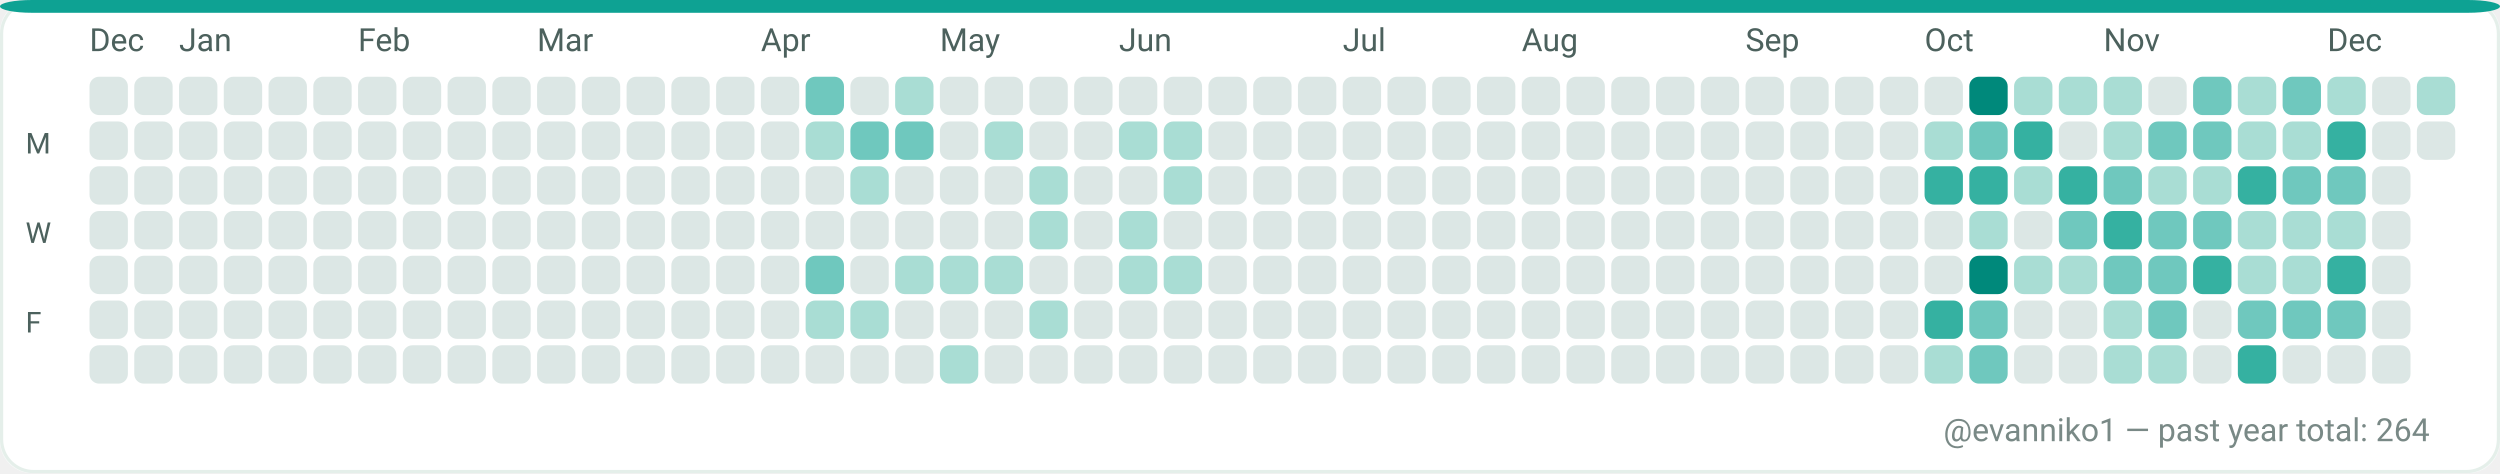
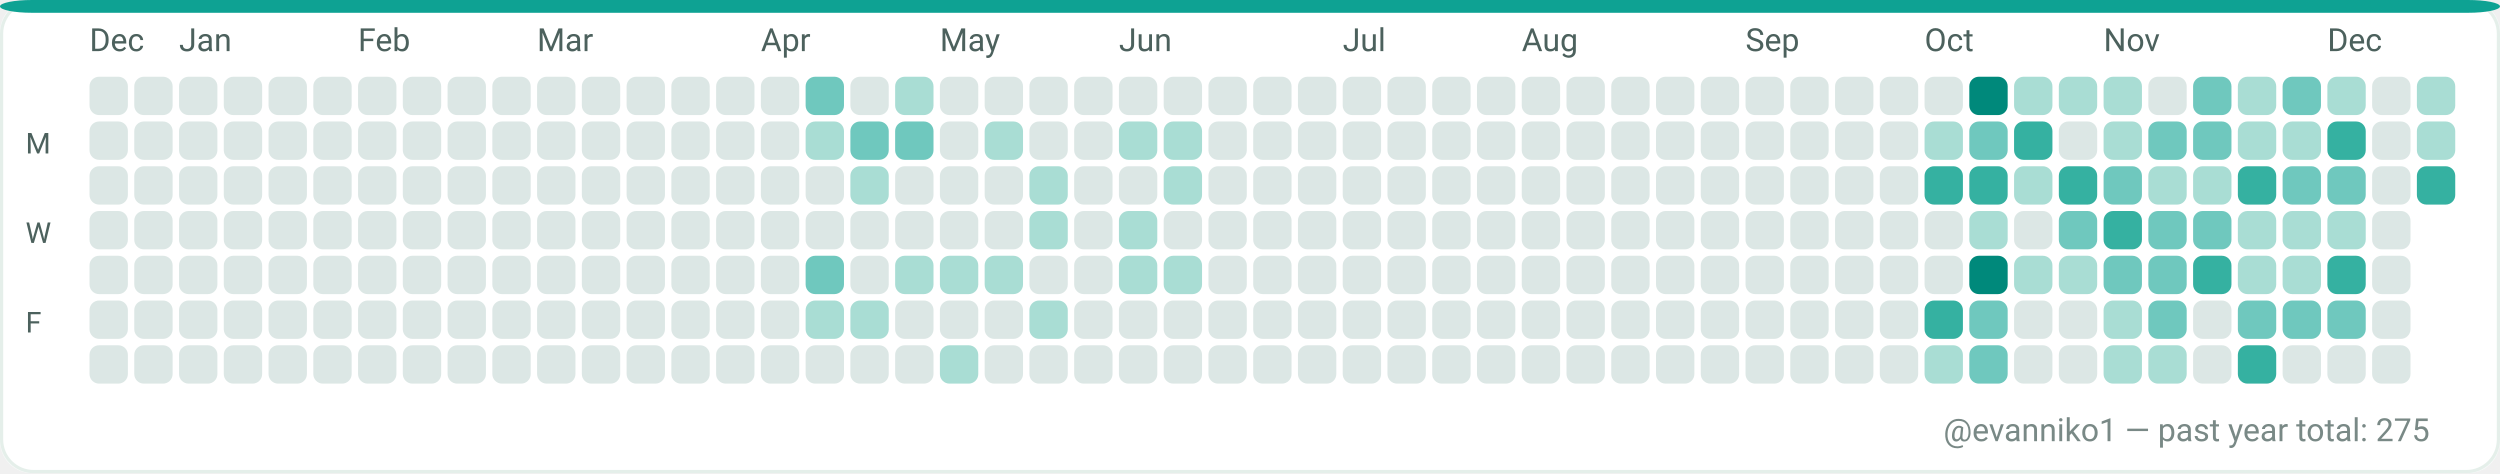
<svg xmlns="http://www.w3.org/2000/svg" width="782" height="148" viewBox="0 0 782 148" role="img" aria-label="GitHub contributions calendar for evanniko1">
  <rect x="0" y="0" width="782" height="148" rx="10" fill="#F7FAF9" />
  <rect x="0.5" y="0.5" width="781" height="147" rx="10" fill="#FFFFFF" stroke="#E5EFEA" stroke-width="1" />
  <rect x="0" y="0" width="782" height="4" rx="10" fill="#0EA293" />
  <text x="28" y="16" fill="#4C615D" font-family="ui-sans-serif, system-ui, -apple-system, Segoe UI, Roboto, Ubuntu, Cantarell, Noto Sans, Helvetica Neue, Arial" font-size="10" text-rendering="geometricPrecision">Dec</text>
  <text x="56" y="16" fill="#4C615D" font-family="ui-sans-serif, system-ui, -apple-system, Segoe UI, Roboto, Ubuntu, Cantarell, Noto Sans, Helvetica Neue, Arial" font-size="10" text-rendering="geometricPrecision">Jan</text>
  <text x="112" y="16" fill="#4C615D" font-family="ui-sans-serif, system-ui, -apple-system, Segoe UI, Roboto, Ubuntu, Cantarell, Noto Sans, Helvetica Neue, Arial" font-size="10" text-rendering="geometricPrecision">Feb</text>
  <text x="168" y="16" fill="#4C615D" font-family="ui-sans-serif, system-ui, -apple-system, Segoe UI, Roboto, Ubuntu, Cantarell, Noto Sans, Helvetica Neue, Arial" font-size="10" text-rendering="geometricPrecision">Mar</text>
  <text x="238" y="16" fill="#4C615D" font-family="ui-sans-serif, system-ui, -apple-system, Segoe UI, Roboto, Ubuntu, Cantarell, Noto Sans, Helvetica Neue, Arial" font-size="10" text-rendering="geometricPrecision">Apr</text>
  <text x="294" y="16" fill="#4C615D" font-family="ui-sans-serif, system-ui, -apple-system, Segoe UI, Roboto, Ubuntu, Cantarell, Noto Sans, Helvetica Neue, Arial" font-size="10" text-rendering="geometricPrecision">May</text>
  <text x="350" y="16" fill="#4C615D" font-family="ui-sans-serif, system-ui, -apple-system, Segoe UI, Roboto, Ubuntu, Cantarell, Noto Sans, Helvetica Neue, Arial" font-size="10" text-rendering="geometricPrecision">Jun</text>
  <text x="420" y="16" fill="#4C615D" font-family="ui-sans-serif, system-ui, -apple-system, Segoe UI, Roboto, Ubuntu, Cantarell, Noto Sans, Helvetica Neue, Arial" font-size="10" text-rendering="geometricPrecision">Jul</text>
  <text x="476" y="16" fill="#4C615D" font-family="ui-sans-serif, system-ui, -apple-system, Segoe UI, Roboto, Ubuntu, Cantarell, Noto Sans, Helvetica Neue, Arial" font-size="10" text-rendering="geometricPrecision">Aug</text>
  <text x="546" y="16" fill="#4C615D" font-family="ui-sans-serif, system-ui, -apple-system, Segoe UI, Roboto, Ubuntu, Cantarell, Noto Sans, Helvetica Neue, Arial" font-size="10" text-rendering="geometricPrecision">Sep</text>
  <text x="602" y="16" fill="#4C615D" font-family="ui-sans-serif, system-ui, -apple-system, Segoe UI, Roboto, Ubuntu, Cantarell, Noto Sans, Helvetica Neue, Arial" font-size="10" text-rendering="geometricPrecision">Oct</text>
  <text x="658" y="16" fill="#4C615D" font-family="ui-sans-serif, system-ui, -apple-system, Segoe UI, Roboto, Ubuntu, Cantarell, Noto Sans, Helvetica Neue, Arial" font-size="10" text-rendering="geometricPrecision">Nov</text>
  <text x="728" y="16" fill="#4C615D" font-family="ui-sans-serif, system-ui, -apple-system, Segoe UI, Roboto, Ubuntu, Cantarell, Noto Sans, Helvetica Neue, Arial" font-size="10" text-rendering="geometricPrecision">Dec</text>
  <text x="8" y="48" fill="#4C615D" font-family="ui-sans-serif, system-ui, -apple-system, Segoe UI, Roboto, Ubuntu, Cantarell, Noto Sans, Helvetica Neue, Arial" font-size="9" text-rendering="geometricPrecision">M</text>
  <text x="8" y="76" fill="#4C615D" font-family="ui-sans-serif, system-ui, -apple-system, Segoe UI, Roboto, Ubuntu, Cantarell, Noto Sans, Helvetica Neue, Arial" font-size="9" text-rendering="geometricPrecision">W</text>
  <text x="8" y="104" fill="#4C615D" font-family="ui-sans-serif, system-ui, -apple-system, Segoe UI, Roboto, Ubuntu, Cantarell, Noto Sans, Helvetica Neue, Arial" font-size="9" text-rendering="geometricPrecision">F</text>
  <g>
    <rect x="28" y="24" width="12" height="12" rx="3" fill="#DCE7E5" />
  </g>
  <g>
    <rect x="28" y="38" width="12" height="12" rx="3" fill="#DCE7E5" />
  </g>
  <g>
    <rect x="28" y="52" width="12" height="12" rx="3" fill="#DCE7E5" />
  </g>
  <g>
    <rect x="28" y="66" width="12" height="12" rx="3" fill="#DCE7E5" />
  </g>
  <g>
    <rect x="28" y="80" width="12" height="12" rx="3" fill="#DCE7E5" />
  </g>
  <g>
    <rect x="28" y="94" width="12" height="12" rx="3" fill="#DCE7E5" />
  </g>
  <g>
    <rect x="28" y="108" width="12" height="12" rx="3" fill="#DCE7E5" />
  </g>
  <g>
    <rect x="42" y="24" width="12" height="12" rx="3" fill="#DCE7E5" />
  </g>
  <g>
    <rect x="42" y="38" width="12" height="12" rx="3" fill="#DCE7E5" />
  </g>
  <g>
    <rect x="42" y="52" width="12" height="12" rx="3" fill="#DCE7E5" />
  </g>
  <g>
    <rect x="42" y="66" width="12" height="12" rx="3" fill="#DCE7E5" />
  </g>
  <g>
    <rect x="42" y="80" width="12" height="12" rx="3" fill="#DCE7E5" />
  </g>
  <g>
    <rect x="42" y="94" width="12" height="12" rx="3" fill="#DCE7E5" />
  </g>
  <g>
    <rect x="42" y="108" width="12" height="12" rx="3" fill="#DCE7E5" />
  </g>
  <g>
    <rect x="56" y="24" width="12" height="12" rx="3" fill="#DCE7E5" />
  </g>
  <g>
    <rect x="56" y="38" width="12" height="12" rx="3" fill="#DCE7E5" />
  </g>
  <g>
    <rect x="56" y="52" width="12" height="12" rx="3" fill="#DCE7E5" />
  </g>
  <g>
    <rect x="56" y="66" width="12" height="12" rx="3" fill="#DCE7E5" />
  </g>
  <g>
    <rect x="56" y="80" width="12" height="12" rx="3" fill="#DCE7E5" />
  </g>
  <g>
    <rect x="56" y="94" width="12" height="12" rx="3" fill="#DCE7E5" />
  </g>
  <g>
    <rect x="56" y="108" width="12" height="12" rx="3" fill="#DCE7E5" />
  </g>
  <g>
    <rect x="70" y="24" width="12" height="12" rx="3" fill="#DCE7E5" />
  </g>
  <g>
    <rect x="70" y="38" width="12" height="12" rx="3" fill="#DCE7E5" />
  </g>
  <g>
    <rect x="70" y="52" width="12" height="12" rx="3" fill="#DCE7E5" />
  </g>
  <g>
    <rect x="70" y="66" width="12" height="12" rx="3" fill="#DCE7E5" />
  </g>
  <g>
    <rect x="70" y="80" width="12" height="12" rx="3" fill="#DCE7E5" />
  </g>
  <g>
    <rect x="70" y="94" width="12" height="12" rx="3" fill="#DCE7E5" />
  </g>
  <g>
    <rect x="70" y="108" width="12" height="12" rx="3" fill="#DCE7E5" />
  </g>
  <g>
    <rect x="84" y="24" width="12" height="12" rx="3" fill="#DCE7E5" />
  </g>
  <g>
    <rect x="84" y="38" width="12" height="12" rx="3" fill="#DCE7E5" />
  </g>
  <g>
    <rect x="84" y="52" width="12" height="12" rx="3" fill="#DCE7E5" />
  </g>
  <g>
    <rect x="84" y="66" width="12" height="12" rx="3" fill="#DCE7E5" />
  </g>
  <g>
    <rect x="84" y="80" width="12" height="12" rx="3" fill="#DCE7E5" />
  </g>
  <g>
    <rect x="84" y="94" width="12" height="12" rx="3" fill="#DCE7E5" />
  </g>
  <g>
    <rect x="84" y="108" width="12" height="12" rx="3" fill="#DCE7E5" />
  </g>
  <g>
    <rect x="98" y="24" width="12" height="12" rx="3" fill="#DCE7E5" />
  </g>
  <g>
    <rect x="98" y="38" width="12" height="12" rx="3" fill="#DCE7E5" />
  </g>
  <g>
    <rect x="98" y="52" width="12" height="12" rx="3" fill="#DCE7E5" />
  </g>
  <g>
    <rect x="98" y="66" width="12" height="12" rx="3" fill="#DCE7E5" />
  </g>
  <g>
    <rect x="98" y="80" width="12" height="12" rx="3" fill="#DCE7E5" />
  </g>
  <g>
    <rect x="98" y="94" width="12" height="12" rx="3" fill="#DCE7E5" />
  </g>
  <g>
    <rect x="98" y="108" width="12" height="12" rx="3" fill="#DCE7E5" />
  </g>
  <g>
    <rect x="112" y="24" width="12" height="12" rx="3" fill="#DCE7E5" />
  </g>
  <g>
    <rect x="112" y="38" width="12" height="12" rx="3" fill="#DCE7E5" />
  </g>
  <g>
    <rect x="112" y="52" width="12" height="12" rx="3" fill="#DCE7E5" />
  </g>
  <g>
    <rect x="112" y="66" width="12" height="12" rx="3" fill="#DCE7E5" />
  </g>
  <g>
    <rect x="112" y="80" width="12" height="12" rx="3" fill="#DCE7E5" />
  </g>
  <g>
    <rect x="112" y="94" width="12" height="12" rx="3" fill="#DCE7E5" />
  </g>
  <g>
    <rect x="112" y="108" width="12" height="12" rx="3" fill="#DCE7E5" />
  </g>
  <g>
    <rect x="126" y="24" width="12" height="12" rx="3" fill="#DCE7E5" />
  </g>
  <g>
    <rect x="126" y="38" width="12" height="12" rx="3" fill="#DCE7E5" />
  </g>
  <g>
    <rect x="126" y="52" width="12" height="12" rx="3" fill="#DCE7E5" />
  </g>
  <g>
    <rect x="126" y="66" width="12" height="12" rx="3" fill="#DCE7E5" />
  </g>
  <g>
    <rect x="126" y="80" width="12" height="12" rx="3" fill="#DCE7E5" />
  </g>
  <g>
    <rect x="126" y="94" width="12" height="12" rx="3" fill="#DCE7E5" />
  </g>
  <g>
    <rect x="126" y="108" width="12" height="12" rx="3" fill="#DCE7E5" />
  </g>
  <g>
    <rect x="140" y="24" width="12" height="12" rx="3" fill="#DCE7E5" />
  </g>
  <g>
    <rect x="140" y="38" width="12" height="12" rx="3" fill="#DCE7E5" />
  </g>
  <g>
    <rect x="140" y="52" width="12" height="12" rx="3" fill="#DCE7E5" />
  </g>
  <g>
    <rect x="140" y="66" width="12" height="12" rx="3" fill="#DCE7E5" />
  </g>
  <g>
    <rect x="140" y="80" width="12" height="12" rx="3" fill="#DCE7E5" />
  </g>
  <g>
    <rect x="140" y="94" width="12" height="12" rx="3" fill="#DCE7E5" />
  </g>
  <g>
    <rect x="140" y="108" width="12" height="12" rx="3" fill="#DCE7E5" />
  </g>
  <g>
    <rect x="154" y="24" width="12" height="12" rx="3" fill="#DCE7E5" />
  </g>
  <g>
    <rect x="154" y="38" width="12" height="12" rx="3" fill="#DCE7E5" />
  </g>
  <g>
    <rect x="154" y="52" width="12" height="12" rx="3" fill="#DCE7E5" />
  </g>
  <g>
    <rect x="154" y="66" width="12" height="12" rx="3" fill="#DCE7E5" />
  </g>
  <g>
    <rect x="154" y="80" width="12" height="12" rx="3" fill="#DCE7E5" />
  </g>
  <g>
    <rect x="154" y="94" width="12" height="12" rx="3" fill="#DCE7E5" />
  </g>
  <g>
    <rect x="154" y="108" width="12" height="12" rx="3" fill="#DCE7E5" />
  </g>
  <g>
    <rect x="168" y="24" width="12" height="12" rx="3" fill="#DCE7E5" />
  </g>
  <g>
    <rect x="168" y="38" width="12" height="12" rx="3" fill="#DCE7E5" />
  </g>
  <g>
    <rect x="168" y="52" width="12" height="12" rx="3" fill="#DCE7E5" />
  </g>
  <g>
    <rect x="168" y="66" width="12" height="12" rx="3" fill="#DCE7E5" />
  </g>
  <g>
    <rect x="168" y="80" width="12" height="12" rx="3" fill="#DCE7E5" />
  </g>
  <g>
    <rect x="168" y="94" width="12" height="12" rx="3" fill="#DCE7E5" />
  </g>
  <g>
    <rect x="168" y="108" width="12" height="12" rx="3" fill="#DCE7E5" />
  </g>
  <g>
    <rect x="182" y="24" width="12" height="12" rx="3" fill="#DCE7E5" />
  </g>
  <g>
    <rect x="182" y="38" width="12" height="12" rx="3" fill="#DCE7E5" />
  </g>
  <g>
    <rect x="182" y="52" width="12" height="12" rx="3" fill="#DCE7E5" />
  </g>
  <g>
    <rect x="182" y="66" width="12" height="12" rx="3" fill="#DCE7E5" />
  </g>
  <g>
    <rect x="182" y="80" width="12" height="12" rx="3" fill="#DCE7E5" />
  </g>
  <g>
    <rect x="182" y="94" width="12" height="12" rx="3" fill="#DCE7E5" />
  </g>
  <g>
    <rect x="182" y="108" width="12" height="12" rx="3" fill="#DCE7E5" />
  </g>
  <g>
    <rect x="196" y="24" width="12" height="12" rx="3" fill="#DCE7E5" />
  </g>
  <g>
    <rect x="196" y="38" width="12" height="12" rx="3" fill="#DCE7E5" />
  </g>
  <g>
    <rect x="196" y="52" width="12" height="12" rx="3" fill="#DCE7E5" />
  </g>
  <g>
    <rect x="196" y="66" width="12" height="12" rx="3" fill="#DCE7E5" />
  </g>
  <g>
    <rect x="196" y="80" width="12" height="12" rx="3" fill="#DCE7E5" />
  </g>
  <g>
    <rect x="196" y="94" width="12" height="12" rx="3" fill="#DCE7E5" />
  </g>
  <g>
    <rect x="196" y="108" width="12" height="12" rx="3" fill="#DCE7E5" />
  </g>
  <g>
    <rect x="210" y="24" width="12" height="12" rx="3" fill="#DCE7E5" />
  </g>
  <g>
    <rect x="210" y="38" width="12" height="12" rx="3" fill="#DCE7E5" />
  </g>
  <g>
    <rect x="210" y="52" width="12" height="12" rx="3" fill="#DCE7E5" />
  </g>
  <g>
    <rect x="210" y="66" width="12" height="12" rx="3" fill="#DCE7E5" />
  </g>
  <g>
    <rect x="210" y="80" width="12" height="12" rx="3" fill="#DCE7E5" />
  </g>
  <g>
    <rect x="210" y="94" width="12" height="12" rx="3" fill="#DCE7E5" />
  </g>
  <g>
    <rect x="210" y="108" width="12" height="12" rx="3" fill="#DCE7E5" />
  </g>
  <g>
    <rect x="224" y="24" width="12" height="12" rx="3" fill="#DCE7E5" />
  </g>
  <g>
    <rect x="224" y="38" width="12" height="12" rx="3" fill="#DCE7E5" />
  </g>
  <g>
    <rect x="224" y="52" width="12" height="12" rx="3" fill="#DCE7E5" />
  </g>
  <g>
    <rect x="224" y="66" width="12" height="12" rx="3" fill="#DCE7E5" />
  </g>
  <g>
    <rect x="224" y="80" width="12" height="12" rx="3" fill="#DCE7E5" />
  </g>
  <g>
    <rect x="224" y="94" width="12" height="12" rx="3" fill="#DCE7E5" />
  </g>
  <g>
    <rect x="224" y="108" width="12" height="12" rx="3" fill="#DCE7E5" />
  </g>
  <g>
    <rect x="238" y="24" width="12" height="12" rx="3" fill="#DCE7E5" />
  </g>
  <g>
    <rect x="238" y="38" width="12" height="12" rx="3" fill="#DCE7E5" />
  </g>
  <g>
    <rect x="238" y="52" width="12" height="12" rx="3" fill="#DCE7E5" />
  </g>
  <g>
    <rect x="238" y="66" width="12" height="12" rx="3" fill="#DCE7E5" />
  </g>
  <g>
    <rect x="238" y="80" width="12" height="12" rx="3" fill="#DCE7E5" />
  </g>
  <g>
    <rect x="238" y="94" width="12" height="12" rx="3" fill="#DCE7E5" />
  </g>
  <g>
    <rect x="238" y="108" width="12" height="12" rx="3" fill="#DCE7E5" />
  </g>
  <g>
    <rect x="252" y="24" width="12" height="12" rx="3" fill="#6FC8BE" />
  </g>
  <g>
    <rect x="252" y="38" width="12" height="12" rx="3" fill="#A9DDD4" />
  </g>
  <g>
    <rect x="252" y="52" width="12" height="12" rx="3" fill="#DCE7E5" />
  </g>
  <g>
    <rect x="252" y="66" width="12" height="12" rx="3" fill="#DCE7E5" />
  </g>
  <g>
    <rect x="252" y="80" width="12" height="12" rx="3" fill="#6FC8BE" />
  </g>
  <g>
    <rect x="252" y="94" width="12" height="12" rx="3" fill="#A9DDD4" />
  </g>
  <g>
    <rect x="252" y="108" width="12" height="12" rx="3" fill="#DCE7E5" />
  </g>
  <g>
    <rect x="266" y="24" width="12" height="12" rx="3" fill="#DCE7E5" />
  </g>
  <g>
    <rect x="266" y="38" width="12" height="12" rx="3" fill="#6FC8BE" />
  </g>
  <g>
    <rect x="266" y="52" width="12" height="12" rx="3" fill="#A9DDD4" />
  </g>
  <g>
    <rect x="266" y="66" width="12" height="12" rx="3" fill="#DCE7E5" />
  </g>
  <g>
    <rect x="266" y="80" width="12" height="12" rx="3" fill="#DCE7E5" />
  </g>
  <g>
    <rect x="266" y="94" width="12" height="12" rx="3" fill="#A9DDD4" />
  </g>
  <g>
    <rect x="266" y="108" width="12" height="12" rx="3" fill="#DCE7E5" />
  </g>
  <g>
    <rect x="280" y="24" width="12" height="12" rx="3" fill="#A9DDD4" />
  </g>
  <g>
    <rect x="280" y="38" width="12" height="12" rx="3" fill="#6FC8BE" />
  </g>
  <g>
    <rect x="280" y="52" width="12" height="12" rx="3" fill="#DCE7E5" />
  </g>
  <g>
    <rect x="280" y="66" width="12" height="12" rx="3" fill="#DCE7E5" />
  </g>
  <g>
    <rect x="280" y="80" width="12" height="12" rx="3" fill="#A9DDD4" />
  </g>
  <g>
    <rect x="280" y="94" width="12" height="12" rx="3" fill="#DCE7E5" />
  </g>
  <g>
    <rect x="280" y="108" width="12" height="12" rx="3" fill="#DCE7E5" />
  </g>
  <g>
    <rect x="294" y="24" width="12" height="12" rx="3" fill="#DCE7E5" />
  </g>
  <g>
    <rect x="294" y="38" width="12" height="12" rx="3" fill="#DCE7E5" />
  </g>
  <g>
    <rect x="294" y="52" width="12" height="12" rx="3" fill="#DCE7E5" />
  </g>
  <g>
    <rect x="294" y="66" width="12" height="12" rx="3" fill="#DCE7E5" />
  </g>
  <g>
    <rect x="294" y="80" width="12" height="12" rx="3" fill="#A9DDD4" />
  </g>
  <g>
    <rect x="294" y="94" width="12" height="12" rx="3" fill="#DCE7E5" />
  </g>
  <g>
    <rect x="294" y="108" width="12" height="12" rx="3" fill="#A9DDD4" />
  </g>
  <g>
    <rect x="308" y="24" width="12" height="12" rx="3" fill="#DCE7E5" />
  </g>
  <g>
    <rect x="308" y="38" width="12" height="12" rx="3" fill="#A9DDD4" />
  </g>
  <g>
    <rect x="308" y="52" width="12" height="12" rx="3" fill="#DCE7E5" />
  </g>
  <g>
    <rect x="308" y="66" width="12" height="12" rx="3" fill="#DCE7E5" />
  </g>
  <g>
    <rect x="308" y="80" width="12" height="12" rx="3" fill="#A9DDD4" />
  </g>
  <g>
    <rect x="308" y="94" width="12" height="12" rx="3" fill="#DCE7E5" />
  </g>
  <g>
    <rect x="308" y="108" width="12" height="12" rx="3" fill="#DCE7E5" />
  </g>
  <g>
    <rect x="322" y="24" width="12" height="12" rx="3" fill="#DCE7E5" />
  </g>
  <g>
    <rect x="322" y="38" width="12" height="12" rx="3" fill="#DCE7E5" />
  </g>
  <g>
    <rect x="322" y="52" width="12" height="12" rx="3" fill="#A9DDD4" />
  </g>
  <g>
    <rect x="322" y="66" width="12" height="12" rx="3" fill="#A9DDD4" />
  </g>
  <g>
    <rect x="322" y="80" width="12" height="12" rx="3" fill="#DCE7E5" />
  </g>
  <g>
    <rect x="322" y="94" width="12" height="12" rx="3" fill="#A9DDD4" />
  </g>
  <g>
    <rect x="322" y="108" width="12" height="12" rx="3" fill="#DCE7E5" />
  </g>
  <g>
    <rect x="336" y="24" width="12" height="12" rx="3" fill="#DCE7E5" />
  </g>
  <g>
    <rect x="336" y="38" width="12" height="12" rx="3" fill="#DCE7E5" />
  </g>
  <g>
    <rect x="336" y="52" width="12" height="12" rx="3" fill="#DCE7E5" />
  </g>
  <g>
    <rect x="336" y="66" width="12" height="12" rx="3" fill="#DCE7E5" />
  </g>
  <g>
    <rect x="336" y="80" width="12" height="12" rx="3" fill="#DCE7E5" />
  </g>
  <g>
    <rect x="336" y="94" width="12" height="12" rx="3" fill="#DCE7E5" />
  </g>
  <g>
    <rect x="336" y="108" width="12" height="12" rx="3" fill="#DCE7E5" />
  </g>
  <g>
    <rect x="350" y="24" width="12" height="12" rx="3" fill="#DCE7E5" />
  </g>
  <g>
    <rect x="350" y="38" width="12" height="12" rx="3" fill="#A9DDD4" />
  </g>
  <g>
    <rect x="350" y="52" width="12" height="12" rx="3" fill="#DCE7E5" />
  </g>
  <g>
    <rect x="350" y="66" width="12" height="12" rx="3" fill="#A9DDD4" />
  </g>
  <g>
    <rect x="350" y="80" width="12" height="12" rx="3" fill="#A9DDD4" />
  </g>
  <g>
    <rect x="350" y="94" width="12" height="12" rx="3" fill="#DCE7E5" />
  </g>
  <g>
    <rect x="350" y="108" width="12" height="12" rx="3" fill="#DCE7E5" />
  </g>
  <g>
    <rect x="364" y="24" width="12" height="12" rx="3" fill="#DCE7E5" />
  </g>
  <g>
    <rect x="364" y="38" width="12" height="12" rx="3" fill="#A9DDD4" />
  </g>
  <g>
    <rect x="364" y="52" width="12" height="12" rx="3" fill="#A9DDD4" />
  </g>
  <g>
    <rect x="364" y="66" width="12" height="12" rx="3" fill="#DCE7E5" />
  </g>
  <g>
    <rect x="364" y="80" width="12" height="12" rx="3" fill="#A9DDD4" />
  </g>
  <g>
    <rect x="364" y="94" width="12" height="12" rx="3" fill="#DCE7E5" />
  </g>
  <g>
    <rect x="364" y="108" width="12" height="12" rx="3" fill="#DCE7E5" />
  </g>
  <g>
    <rect x="378" y="24" width="12" height="12" rx="3" fill="#DCE7E5" />
  </g>
  <g>
    <rect x="378" y="38" width="12" height="12" rx="3" fill="#DCE7E5" />
  </g>
  <g>
    <rect x="378" y="52" width="12" height="12" rx="3" fill="#DCE7E5" />
  </g>
  <g>
    <rect x="378" y="66" width="12" height="12" rx="3" fill="#DCE7E5" />
  </g>
  <g>
    <rect x="378" y="80" width="12" height="12" rx="3" fill="#DCE7E5" />
  </g>
  <g>
    <rect x="378" y="94" width="12" height="12" rx="3" fill="#DCE7E5" />
  </g>
  <g>
    <rect x="378" y="108" width="12" height="12" rx="3" fill="#DCE7E5" />
  </g>
  <g>
    <rect x="392" y="24" width="12" height="12" rx="3" fill="#DCE7E5" />
  </g>
  <g>
    <rect x="392" y="38" width="12" height="12" rx="3" fill="#DCE7E5" />
  </g>
  <g>
    <rect x="392" y="52" width="12" height="12" rx="3" fill="#DCE7E5" />
  </g>
  <g>
    <rect x="392" y="66" width="12" height="12" rx="3" fill="#DCE7E5" />
  </g>
  <g>
    <rect x="392" y="80" width="12" height="12" rx="3" fill="#DCE7E5" />
  </g>
  <g>
    <rect x="392" y="94" width="12" height="12" rx="3" fill="#DCE7E5" />
  </g>
  <g>
    <rect x="392" y="108" width="12" height="12" rx="3" fill="#DCE7E5" />
  </g>
  <g>
    <rect x="406" y="24" width="12" height="12" rx="3" fill="#DCE7E5" />
  </g>
  <g>
    <rect x="406" y="38" width="12" height="12" rx="3" fill="#DCE7E5" />
  </g>
  <g>
    <rect x="406" y="52" width="12" height="12" rx="3" fill="#DCE7E5" />
  </g>
  <g>
    <rect x="406" y="66" width="12" height="12" rx="3" fill="#DCE7E5" />
  </g>
  <g>
    <rect x="406" y="80" width="12" height="12" rx="3" fill="#DCE7E5" />
  </g>
  <g>
    <rect x="406" y="94" width="12" height="12" rx="3" fill="#DCE7E5" />
  </g>
  <g>
    <rect x="406" y="108" width="12" height="12" rx="3" fill="#DCE7E5" />
  </g>
  <g>
    <rect x="420" y="24" width="12" height="12" rx="3" fill="#DCE7E5" />
  </g>
  <g>
    <rect x="420" y="38" width="12" height="12" rx="3" fill="#DCE7E5" />
  </g>
  <g>
    <rect x="420" y="52" width="12" height="12" rx="3" fill="#DCE7E5" />
  </g>
  <g>
    <rect x="420" y="66" width="12" height="12" rx="3" fill="#DCE7E5" />
  </g>
  <g>
    <rect x="420" y="80" width="12" height="12" rx="3" fill="#DCE7E5" />
  </g>
  <g>
    <rect x="420" y="94" width="12" height="12" rx="3" fill="#DCE7E5" />
  </g>
  <g>
    <rect x="420" y="108" width="12" height="12" rx="3" fill="#DCE7E5" />
  </g>
  <g>
    <rect x="434" y="24" width="12" height="12" rx="3" fill="#DCE7E5" />
  </g>
  <g>
    <rect x="434" y="38" width="12" height="12" rx="3" fill="#DCE7E5" />
  </g>
  <g>
    <rect x="434" y="52" width="12" height="12" rx="3" fill="#DCE7E5" />
  </g>
  <g>
    <rect x="434" y="66" width="12" height="12" rx="3" fill="#DCE7E5" />
  </g>
  <g>
    <rect x="434" y="80" width="12" height="12" rx="3" fill="#DCE7E5" />
  </g>
  <g>
    <rect x="434" y="94" width="12" height="12" rx="3" fill="#DCE7E5" />
  </g>
  <g>
    <rect x="434" y="108" width="12" height="12" rx="3" fill="#DCE7E5" />
  </g>
  <g>
    <rect x="448" y="24" width="12" height="12" rx="3" fill="#DCE7E5" />
  </g>
  <g>
    <rect x="448" y="38" width="12" height="12" rx="3" fill="#DCE7E5" />
  </g>
  <g>
    <rect x="448" y="52" width="12" height="12" rx="3" fill="#DCE7E5" />
  </g>
  <g>
    <rect x="448" y="66" width="12" height="12" rx="3" fill="#DCE7E5" />
  </g>
  <g>
    <rect x="448" y="80" width="12" height="12" rx="3" fill="#DCE7E5" />
  </g>
  <g>
    <rect x="448" y="94" width="12" height="12" rx="3" fill="#DCE7E5" />
  </g>
  <g>
    <rect x="448" y="108" width="12" height="12" rx="3" fill="#DCE7E5" />
  </g>
  <g>
    <rect x="462" y="24" width="12" height="12" rx="3" fill="#DCE7E5" />
  </g>
  <g>
    <rect x="462" y="38" width="12" height="12" rx="3" fill="#DCE7E5" />
  </g>
  <g>
    <rect x="462" y="52" width="12" height="12" rx="3" fill="#DCE7E5" />
  </g>
  <g>
    <rect x="462" y="66" width="12" height="12" rx="3" fill="#DCE7E5" />
  </g>
  <g>
    <rect x="462" y="80" width="12" height="12" rx="3" fill="#DCE7E5" />
  </g>
  <g>
    <rect x="462" y="94" width="12" height="12" rx="3" fill="#DCE7E5" />
  </g>
  <g>
    <rect x="462" y="108" width="12" height="12" rx="3" fill="#DCE7E5" />
  </g>
  <g>
    <rect x="476" y="24" width="12" height="12" rx="3" fill="#DCE7E5" />
  </g>
  <g>
    <rect x="476" y="38" width="12" height="12" rx="3" fill="#DCE7E5" />
  </g>
  <g>
    <rect x="476" y="52" width="12" height="12" rx="3" fill="#DCE7E5" />
  </g>
  <g>
    <rect x="476" y="66" width="12" height="12" rx="3" fill="#DCE7E5" />
  </g>
  <g>
    <rect x="476" y="80" width="12" height="12" rx="3" fill="#DCE7E5" />
  </g>
  <g>
    <rect x="476" y="94" width="12" height="12" rx="3" fill="#DCE7E5" />
  </g>
  <g>
    <rect x="476" y="108" width="12" height="12" rx="3" fill="#DCE7E5" />
  </g>
  <g>
    <rect x="490" y="24" width="12" height="12" rx="3" fill="#DCE7E5" />
  </g>
  <g>
    <rect x="490" y="38" width="12" height="12" rx="3" fill="#DCE7E5" />
  </g>
  <g>
    <rect x="490" y="52" width="12" height="12" rx="3" fill="#DCE7E5" />
  </g>
  <g>
    <rect x="490" y="66" width="12" height="12" rx="3" fill="#DCE7E5" />
  </g>
  <g>
    <rect x="490" y="80" width="12" height="12" rx="3" fill="#DCE7E5" />
  </g>
  <g>
    <rect x="490" y="94" width="12" height="12" rx="3" fill="#DCE7E5" />
  </g>
  <g>
    <rect x="490" y="108" width="12" height="12" rx="3" fill="#DCE7E5" />
  </g>
  <g>
    <rect x="504" y="24" width="12" height="12" rx="3" fill="#DCE7E5" />
  </g>
  <g>
    <rect x="504" y="38" width="12" height="12" rx="3" fill="#DCE7E5" />
  </g>
  <g>
    <rect x="504" y="52" width="12" height="12" rx="3" fill="#DCE7E5" />
  </g>
  <g>
    <rect x="504" y="66" width="12" height="12" rx="3" fill="#DCE7E5" />
  </g>
  <g>
    <rect x="504" y="80" width="12" height="12" rx="3" fill="#DCE7E5" />
  </g>
  <g>
    <rect x="504" y="94" width="12" height="12" rx="3" fill="#DCE7E5" />
  </g>
  <g>
    <rect x="504" y="108" width="12" height="12" rx="3" fill="#DCE7E5" />
  </g>
  <g>
    <rect x="518" y="24" width="12" height="12" rx="3" fill="#DCE7E5" />
  </g>
  <g>
    <rect x="518" y="38" width="12" height="12" rx="3" fill="#DCE7E5" />
  </g>
  <g>
    <rect x="518" y="52" width="12" height="12" rx="3" fill="#DCE7E5" />
  </g>
  <g>
    <rect x="518" y="66" width="12" height="12" rx="3" fill="#DCE7E5" />
  </g>
  <g>
    <rect x="518" y="80" width="12" height="12" rx="3" fill="#DCE7E5" />
  </g>
  <g>
    <rect x="518" y="94" width="12" height="12" rx="3" fill="#DCE7E5" />
  </g>
  <g>
    <rect x="518" y="108" width="12" height="12" rx="3" fill="#DCE7E5" />
  </g>
  <g>
    <rect x="532" y="24" width="12" height="12" rx="3" fill="#DCE7E5" />
  </g>
  <g>
    <rect x="532" y="38" width="12" height="12" rx="3" fill="#DCE7E5" />
  </g>
  <g>
    <rect x="532" y="52" width="12" height="12" rx="3" fill="#DCE7E5" />
  </g>
  <g>
    <rect x="532" y="66" width="12" height="12" rx="3" fill="#DCE7E5" />
  </g>
  <g>
    <rect x="532" y="80" width="12" height="12" rx="3" fill="#DCE7E5" />
  </g>
  <g>
    <rect x="532" y="94" width="12" height="12" rx="3" fill="#DCE7E5" />
  </g>
  <g>
    <rect x="532" y="108" width="12" height="12" rx="3" fill="#DCE7E5" />
  </g>
  <g>
    <rect x="546" y="24" width="12" height="12" rx="3" fill="#DCE7E5" />
  </g>
  <g>
    <rect x="546" y="38" width="12" height="12" rx="3" fill="#DCE7E5" />
  </g>
  <g>
    <rect x="546" y="52" width="12" height="12" rx="3" fill="#DCE7E5" />
  </g>
  <g>
    <rect x="546" y="66" width="12" height="12" rx="3" fill="#DCE7E5" />
  </g>
  <g>
    <rect x="546" y="80" width="12" height="12" rx="3" fill="#DCE7E5" />
  </g>
  <g>
    <rect x="546" y="94" width="12" height="12" rx="3" fill="#DCE7E5" />
  </g>
  <g>
    <rect x="546" y="108" width="12" height="12" rx="3" fill="#DCE7E5" />
  </g>
  <g>
    <rect x="560" y="24" width="12" height="12" rx="3" fill="#DCE7E5" />
  </g>
  <g>
    <rect x="560" y="38" width="12" height="12" rx="3" fill="#DCE7E5" />
  </g>
  <g>
    <rect x="560" y="52" width="12" height="12" rx="3" fill="#DCE7E5" />
  </g>
  <g>
    <rect x="560" y="66" width="12" height="12" rx="3" fill="#DCE7E5" />
  </g>
  <g>
    <rect x="560" y="80" width="12" height="12" rx="3" fill="#DCE7E5" />
  </g>
  <g>
    <rect x="560" y="94" width="12" height="12" rx="3" fill="#DCE7E5" />
  </g>
  <g>
    <rect x="560" y="108" width="12" height="12" rx="3" fill="#DCE7E5" />
  </g>
  <g>
    <rect x="574" y="24" width="12" height="12" rx="3" fill="#DCE7E5" />
  </g>
  <g>
    <rect x="574" y="38" width="12" height="12" rx="3" fill="#DCE7E5" />
  </g>
  <g>
    <rect x="574" y="52" width="12" height="12" rx="3" fill="#DCE7E5" />
  </g>
  <g>
    <rect x="574" y="66" width="12" height="12" rx="3" fill="#DCE7E5" />
  </g>
  <g>
    <rect x="574" y="80" width="12" height="12" rx="3" fill="#DCE7E5" />
  </g>
  <g>
    <rect x="574" y="94" width="12" height="12" rx="3" fill="#DCE7E5" />
  </g>
  <g>
    <rect x="574" y="108" width="12" height="12" rx="3" fill="#DCE7E5" />
  </g>
  <g>
    <rect x="588" y="24" width="12" height="12" rx="3" fill="#DCE7E5" />
  </g>
  <g>
    <rect x="588" y="38" width="12" height="12" rx="3" fill="#DCE7E5" />
  </g>
  <g>
    <rect x="588" y="52" width="12" height="12" rx="3" fill="#DCE7E5" />
  </g>
  <g>
    <rect x="588" y="66" width="12" height="12" rx="3" fill="#DCE7E5" />
  </g>
  <g>
    <rect x="588" y="80" width="12" height="12" rx="3" fill="#DCE7E5" />
  </g>
  <g>
    <rect x="588" y="94" width="12" height="12" rx="3" fill="#DCE7E5" />
  </g>
  <g>
    <rect x="588" y="108" width="12" height="12" rx="3" fill="#DCE7E5" />
  </g>
  <g>
    <rect x="602" y="24" width="12" height="12" rx="3" fill="#DCE7E5" />
  </g>
  <g>
    <rect x="602" y="38" width="12" height="12" rx="3" fill="#A9DDD4" />
  </g>
  <g>
    <rect x="602" y="52" width="12" height="12" rx="3" fill="#35B1A1" />
  </g>
  <g>
    <rect x="602" y="66" width="12" height="12" rx="3" fill="#DCE7E5" />
  </g>
  <g>
    <rect x="602" y="80" width="12" height="12" rx="3" fill="#DCE7E5" />
  </g>
  <g>
    <rect x="602" y="94" width="12" height="12" rx="3" fill="#35B1A1" />
  </g>
  <g>
    <rect x="602" y="108" width="12" height="12" rx="3" fill="#A9DDD4" />
  </g>
  <g>
    <rect x="616" y="24" width="12" height="12" rx="3" fill="#00897B" />
  </g>
  <g>
    <rect x="616" y="38" width="12" height="12" rx="3" fill="#6FC8BE" />
  </g>
  <g>
    <rect x="616" y="52" width="12" height="12" rx="3" fill="#35B1A1" />
  </g>
  <g>
    <rect x="616" y="66" width="12" height="12" rx="3" fill="#A9DDD4" />
  </g>
  <g>
    <rect x="616" y="80" width="12" height="12" rx="3" fill="#00897B" />
  </g>
  <g>
    <rect x="616" y="94" width="12" height="12" rx="3" fill="#6FC8BE" />
  </g>
  <g>
    <rect x="616" y="108" width="12" height="12" rx="3" fill="#6FC8BE" />
  </g>
  <g>
    <rect x="630" y="24" width="12" height="12" rx="3" fill="#A9DDD4" />
  </g>
  <g>
    <rect x="630" y="38" width="12" height="12" rx="3" fill="#35B1A1" />
  </g>
  <g>
    <rect x="630" y="52" width="12" height="12" rx="3" fill="#A9DDD4" />
  </g>
  <g>
    <rect x="630" y="66" width="12" height="12" rx="3" fill="#DCE7E5" />
  </g>
  <g>
    <rect x="630" y="80" width="12" height="12" rx="3" fill="#A9DDD4" />
  </g>
  <g>
    <rect x="630" y="94" width="12" height="12" rx="3" fill="#DCE7E5" />
  </g>
  <g>
    <rect x="630" y="108" width="12" height="12" rx="3" fill="#DCE7E5" />
  </g>
  <g>
    <rect x="644" y="24" width="12" height="12" rx="3" fill="#A9DDD4" />
  </g>
  <g>
    <rect x="644" y="38" width="12" height="12" rx="3" fill="#DCE7E5" />
  </g>
  <g>
    <rect x="644" y="52" width="12" height="12" rx="3" fill="#35B1A1" />
  </g>
  <g>
    <rect x="644" y="66" width="12" height="12" rx="3" fill="#6FC8BE" />
  </g>
  <g>
    <rect x="644" y="80" width="12" height="12" rx="3" fill="#A9DDD4" />
  </g>
  <g>
    <rect x="644" y="94" width="12" height="12" rx="3" fill="#DCE7E5" />
  </g>
  <g>
    <rect x="644" y="108" width="12" height="12" rx="3" fill="#DCE7E5" />
  </g>
  <g>
    <rect x="658" y="24" width="12" height="12" rx="3" fill="#A9DDD4" />
  </g>
  <g>
    <rect x="658" y="38" width="12" height="12" rx="3" fill="#A9DDD4" />
  </g>
  <g>
    <rect x="658" y="52" width="12" height="12" rx="3" fill="#6FC8BE" />
  </g>
  <g>
    <rect x="658" y="66" width="12" height="12" rx="3" fill="#35B1A1" />
  </g>
  <g>
    <rect x="658" y="80" width="12" height="12" rx="3" fill="#6FC8BE" />
  </g>
  <g>
    <rect x="658" y="94" width="12" height="12" rx="3" fill="#A9DDD4" />
  </g>
  <g>
    <rect x="658" y="108" width="12" height="12" rx="3" fill="#A9DDD4" />
  </g>
  <g>
    <rect x="672" y="24" width="12" height="12" rx="3" fill="#DCE7E5" />
  </g>
  <g>
    <rect x="672" y="38" width="12" height="12" rx="3" fill="#6FC8BE" />
  </g>
  <g>
    <rect x="672" y="52" width="12" height="12" rx="3" fill="#A9DDD4" />
  </g>
  <g>
    <rect x="672" y="66" width="12" height="12" rx="3" fill="#6FC8BE" />
  </g>
  <g>
    <rect x="672" y="80" width="12" height="12" rx="3" fill="#6FC8BE" />
  </g>
  <g>
    <rect x="672" y="94" width="12" height="12" rx="3" fill="#6FC8BE" />
  </g>
  <g>
    <rect x="672" y="108" width="12" height="12" rx="3" fill="#A9DDD4" />
  </g>
  <g>
    <rect x="686" y="24" width="12" height="12" rx="3" fill="#6FC8BE" />
  </g>
  <g>
    <rect x="686" y="38" width="12" height="12" rx="3" fill="#6FC8BE" />
  </g>
  <g>
    <rect x="686" y="52" width="12" height="12" rx="3" fill="#A9DDD4" />
  </g>
  <g>
    <rect x="686" y="66" width="12" height="12" rx="3" fill="#6FC8BE" />
  </g>
  <g>
    <rect x="686" y="80" width="12" height="12" rx="3" fill="#35B1A1" />
  </g>
  <g>
    <rect x="686" y="94" width="12" height="12" rx="3" fill="#DCE7E5" />
  </g>
  <g>
    <rect x="686" y="108" width="12" height="12" rx="3" fill="#DCE7E5" />
  </g>
  <g>
    <rect x="700" y="24" width="12" height="12" rx="3" fill="#A9DDD4" />
  </g>
  <g>
    <rect x="700" y="38" width="12" height="12" rx="3" fill="#A9DDD4" />
  </g>
  <g>
    <rect x="700" y="52" width="12" height="12" rx="3" fill="#35B1A1" />
  </g>
  <g>
    <rect x="700" y="66" width="12" height="12" rx="3" fill="#A9DDD4" />
  </g>
  <g>
    <rect x="700" y="80" width="12" height="12" rx="3" fill="#A9DDD4" />
  </g>
  <g>
    <rect x="700" y="94" width="12" height="12" rx="3" fill="#6FC8BE" />
  </g>
  <g>
    <rect x="700" y="108" width="12" height="12" rx="3" fill="#35B1A1" />
  </g>
  <g>
    <rect x="714" y="24" width="12" height="12" rx="3" fill="#6FC8BE" />
  </g>
  <g>
    <rect x="714" y="38" width="12" height="12" rx="3" fill="#A9DDD4" />
  </g>
  <g>
    <rect x="714" y="52" width="12" height="12" rx="3" fill="#6FC8BE" />
  </g>
  <g>
    <rect x="714" y="66" width="12" height="12" rx="3" fill="#A9DDD4" />
  </g>
  <g>
    <rect x="714" y="80" width="12" height="12" rx="3" fill="#A9DDD4" />
  </g>
  <g>
    <rect x="714" y="94" width="12" height="12" rx="3" fill="#6FC8BE" />
  </g>
  <g>
    <rect x="714" y="108" width="12" height="12" rx="3" fill="#DCE7E5" />
  </g>
  <g>
    <rect x="728" y="24" width="12" height="12" rx="3" fill="#A9DDD4" />
  </g>
  <g>
    <rect x="728" y="38" width="12" height="12" rx="3" fill="#35B1A1" />
  </g>
  <g>
    <rect x="728" y="52" width="12" height="12" rx="3" fill="#6FC8BE" />
  </g>
  <g>
    <rect x="728" y="66" width="12" height="12" rx="3" fill="#A9DDD4" />
  </g>
  <g>
    <rect x="728" y="80" width="12" height="12" rx="3" fill="#35B1A1" />
  </g>
  <g>
    <rect x="728" y="94" width="12" height="12" rx="3" fill="#6FC8BE" />
  </g>
  <g>
    <rect x="728" y="108" width="12" height="12" rx="3" fill="#DCE7E5" />
  </g>
  <g>
    <rect x="742" y="24" width="12" height="12" rx="3" fill="#DCE7E5" />
  </g>
  <g>
    <rect x="742" y="38" width="12" height="12" rx="3" fill="#DCE7E5" />
  </g>
  <g>
    <rect x="742" y="52" width="12" height="12" rx="3" fill="#DCE7E5" />
  </g>
  <g>
    <rect x="742" y="66" width="12" height="12" rx="3" fill="#DCE7E5" />
  </g>
  <g>
    <rect x="742" y="80" width="12" height="12" rx="3" fill="#DCE7E5" />
  </g>
  <g>
    <rect x="742" y="94" width="12" height="12" rx="3" fill="#DCE7E5" />
  </g>
  <g>
    <rect x="742" y="108" width="12" height="12" rx="3" fill="#DCE7E5" />
  </g>
  <g>
    <rect x="756" y="24" width="12" height="12" rx="3" fill="#A9DDD4" />
  </g>
  <g>
-     <rect x="756" y="38" width="12" height="12" rx="3" fill="#DCE7E5" />
-   </g>
-   <text x="760" y="138" fill="#4C615D" font-family="ui-sans-serif, system-ui, -apple-system, Segoe UI, Roboto, Ubuntu, Cantarell, Noto Sans, Helvetica Neue, Arial" font-size="10" text-anchor="end" opacity="0.75">@evanniko1 — past year total: 264</text>
+     <rect x="756" y="38" width="12" height="12" rx="3" fill="#A9DDD4" />
+   </g>
+   <g>
+     <rect x="756" y="52" width="12" height="12" rx="3" fill="#35B1A1" />
+   </g>
+   <text x="760" y="138" fill="#4C615D" font-family="ui-sans-serif, system-ui, -apple-system, Segoe UI, Roboto, Ubuntu, Cantarell, Noto Sans, Helvetica Neue, Arial" font-size="10" text-anchor="end" opacity="0.75">@evanniko1 — past year total: 275</text>
</svg>
